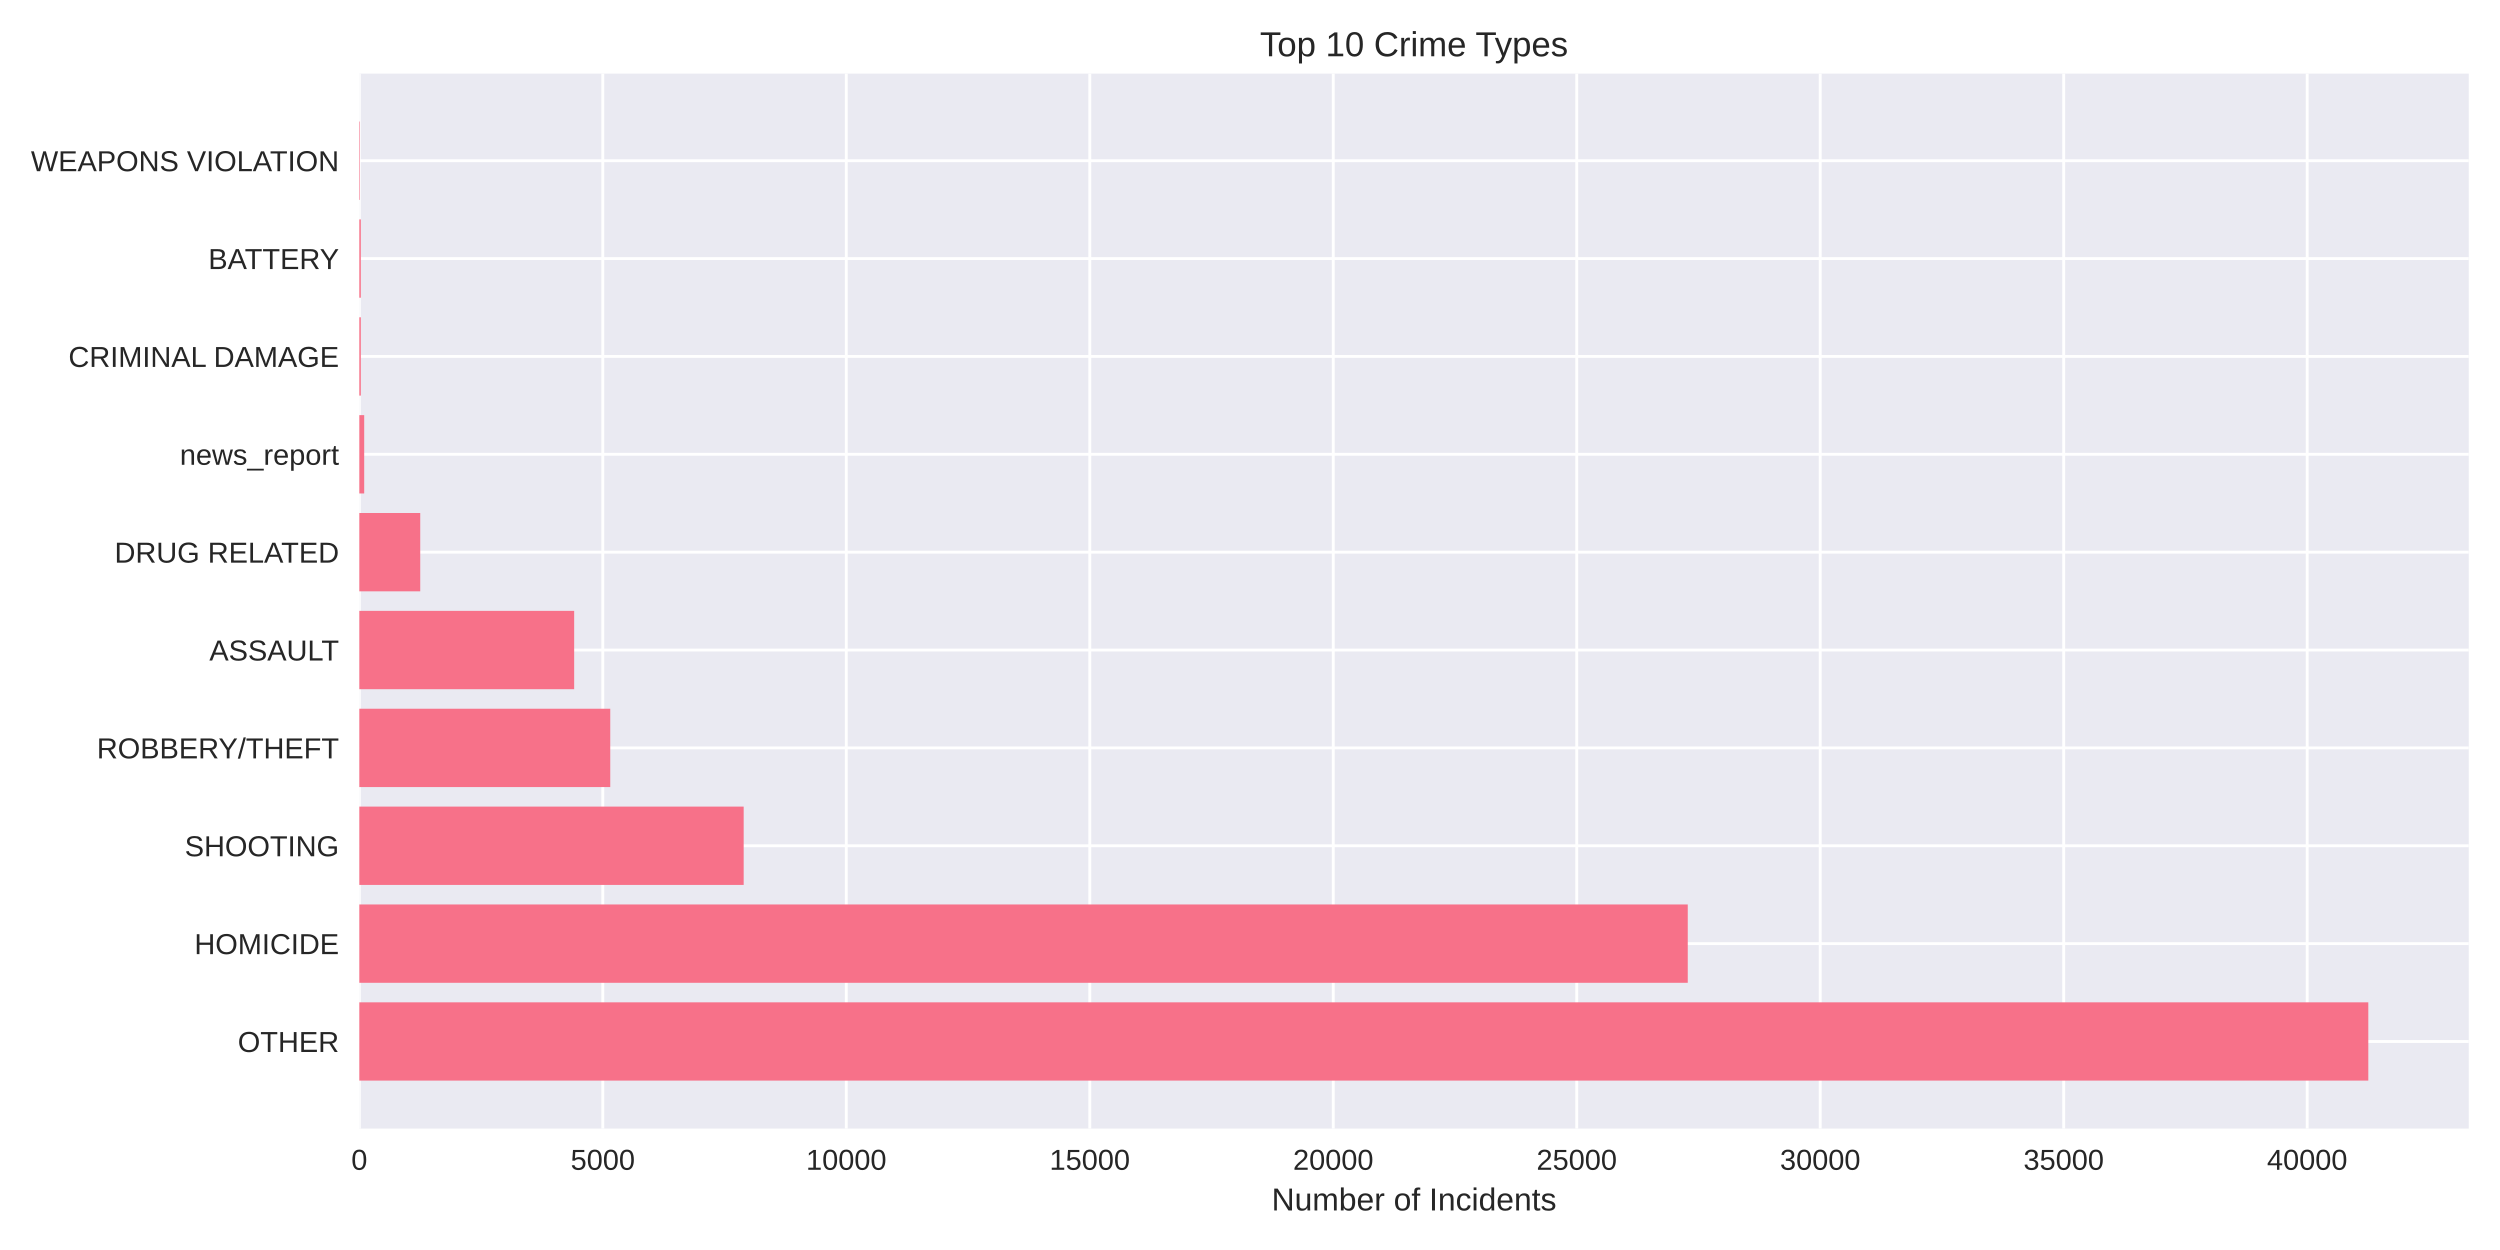
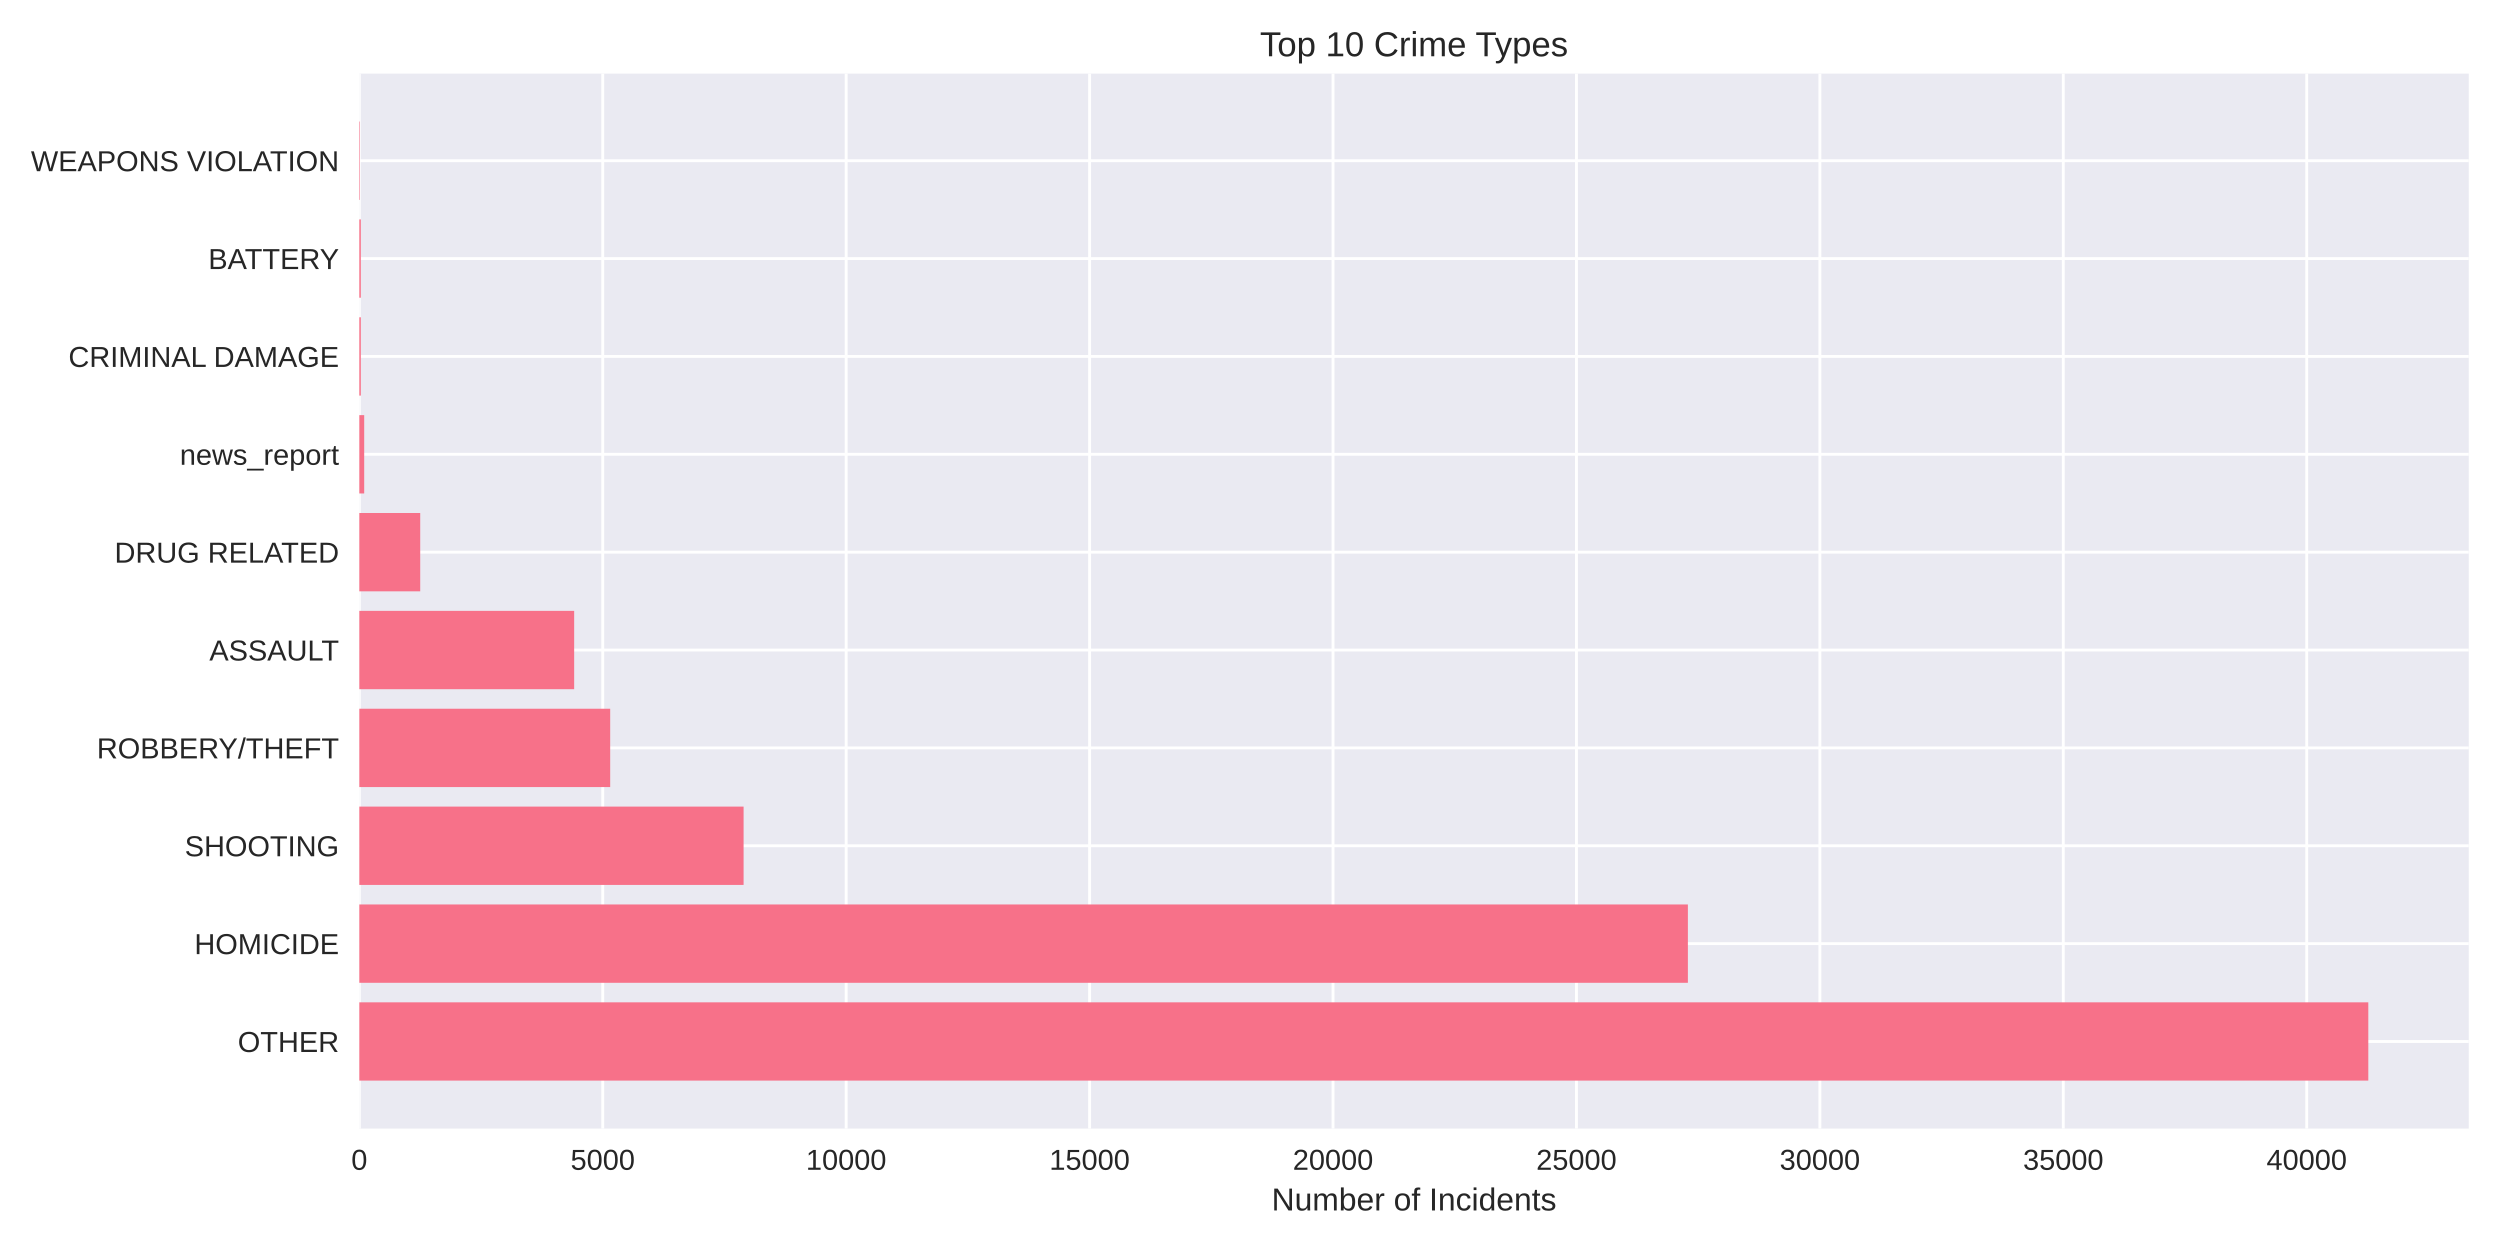
<svg xmlns="http://www.w3.org/2000/svg" width="864pt" height="432pt" viewBox="0 0 864 432" version="1.1">
  <defs>
    <style type="text/css">*{stroke-linejoin: round; stroke-linecap: butt}</style>
  </defs>
  <g id="figure_1">
    <g id="patch_1">
      <path d="M 0 432  L 864 432  L 864 0  L 0 0  z " style="fill: #ffffff" />
    </g>
    <g id="axes_1">
      <g id="patch_2">
        <path d="M 124.18 390.04  L 853.2 390.04  L 853.2 25.44  L 124.18 25.44  z " style="fill: #eaeaf2" />
      </g>
      <g id="matplotlib.axis_1">
        <g id="xtick_1">
          <g id="line2d_1">
-             <path d="M 124.18 390.04  L 124.18 25.44  " clip-path="url(#p787341023e)" style="fill: none; stroke: #ffffff; stroke-linecap: round" />
+             <path d="M 124.18 390.04  L 124.18 25.44  " clip-path="url(#p912110c42a)" style="fill: none; stroke: #ffffff; stroke-linecap: round" />
          </g>
          <g id="line2d_2" />
          <g id="text_1">
            <text style="fill: #262626; font: 10px 'Arial', 'Liberation Sans', 'DejaVu Sans', 'Bitstream Vera Sans', sans-serif; text-anchor: middle" x="124.18" y="404.287" transform="rotate(-0 124.18 404.2869)">0</text>
          </g>
        </g>
        <g id="xtick_2">
          <g id="line2d_3">
-             <path d="M 208.328 390.04  L 208.328 25.44  " clip-path="url(#p787341023e)" style="fill: none; stroke: #ffffff; stroke-linecap: round" />
+             <path d="M 208.308 390.04  L 208.308 25.44  " clip-path="url(#p912110c42a)" style="fill: none; stroke: #ffffff; stroke-linecap: round" />
          </g>
          <g id="line2d_4" />
          <g id="text_2">
-             <text style="fill: #262626; font: 10px 'Arial', 'Liberation Sans', 'DejaVu Sans', 'Bitstream Vera Sans', sans-serif; text-anchor: middle" x="208.328" y="404.287" transform="rotate(-0 208.328 404.2869)">5000</text>
+             <text style="fill: #262626; font: 10px 'Arial', 'Liberation Sans', 'DejaVu Sans', 'Bitstream Vera Sans', sans-serif; text-anchor: middle" x="208.308" y="404.287" transform="rotate(-0 208.3076 404.2869)">5000</text>
          </g>
        </g>
        <g id="xtick_3">
          <g id="line2d_5">
-             <path d="M 292.476 390.04  L 292.476 25.44  " clip-path="url(#p787341023e)" style="fill: none; stroke: #ffffff; stroke-linecap: round" />
+             <path d="M 292.435 390.04  L 292.435 25.44  " clip-path="url(#p912110c42a)" style="fill: none; stroke: #ffffff; stroke-linecap: round" />
          </g>
          <g id="line2d_6" />
          <g id="text_3">
-             <text style="fill: #262626; font: 10px 'Arial', 'Liberation Sans', 'DejaVu Sans', 'Bitstream Vera Sans', sans-serif; text-anchor: middle" x="292.476" y="404.287" transform="rotate(-0 292.4759 404.2869)">10000</text>
+             <text style="fill: #262626; font: 10px 'Arial', 'Liberation Sans', 'DejaVu Sans', 'Bitstream Vera Sans', sans-serif; text-anchor: middle" x="292.435" y="404.287" transform="rotate(-0 292.4351 404.2869)">10000</text>
          </g>
        </g>
        <g id="xtick_4">
          <g id="line2d_7">
-             <path d="M 376.624 390.04  L 376.624 25.44  " clip-path="url(#p787341023e)" style="fill: none; stroke: #ffffff; stroke-linecap: round" />
+             <path d="M 376.563 390.04  L 376.563 25.44  " clip-path="url(#p912110c42a)" style="fill: none; stroke: #ffffff; stroke-linecap: round" />
          </g>
          <g id="line2d_8" />
          <g id="text_4">
-             <text style="fill: #262626; font: 10px 'Arial', 'Liberation Sans', 'DejaVu Sans', 'Bitstream Vera Sans', sans-serif; text-anchor: middle" x="376.624" y="404.287" transform="rotate(-0 376.6239 404.2869)">15000</text>
+             <text style="fill: #262626; font: 10px 'Arial', 'Liberation Sans', 'DejaVu Sans', 'Bitstream Vera Sans', sans-serif; text-anchor: middle" x="376.563" y="404.287" transform="rotate(-0 376.5627 404.2869)">15000</text>
          </g>
        </g>
        <g id="xtick_5">
          <g id="line2d_9">
-             <path d="M 460.772 390.04  L 460.772 25.44  " clip-path="url(#p787341023e)" style="fill: none; stroke: #ffffff; stroke-linecap: round" />
+             <path d="M 460.69 390.04  L 460.69 25.44  " clip-path="url(#p912110c42a)" style="fill: none; stroke: #ffffff; stroke-linecap: round" />
          </g>
          <g id="line2d_10" />
          <g id="text_5">
-             <text style="fill: #262626; font: 10px 'Arial', 'Liberation Sans', 'DejaVu Sans', 'Bitstream Vera Sans', sans-serif; text-anchor: middle" x="460.772" y="404.287" transform="rotate(-0 460.7718 404.2869)">20000</text>
+             <text style="fill: #262626; font: 10px 'Arial', 'Liberation Sans', 'DejaVu Sans', 'Bitstream Vera Sans', sans-serif; text-anchor: middle" x="460.69" y="404.287" transform="rotate(-0 460.6902 404.2869)">20000</text>
          </g>
        </g>
        <g id="xtick_6">
          <g id="line2d_11">
-             <path d="M 544.92 390.04  L 544.92 25.44  " clip-path="url(#p787341023e)" style="fill: none; stroke: #ffffff; stroke-linecap: round" />
+             <path d="M 544.818 390.04  L 544.818 25.44  " clip-path="url(#p912110c42a)" style="fill: none; stroke: #ffffff; stroke-linecap: round" />
          </g>
          <g id="line2d_12" />
          <g id="text_6">
-             <text style="fill: #262626; font: 10px 'Arial', 'Liberation Sans', 'DejaVu Sans', 'Bitstream Vera Sans', sans-serif; text-anchor: middle" x="544.92" y="404.287" transform="rotate(-0 544.9198 404.2869)">25000</text>
+             <text style="fill: #262626; font: 10px 'Arial', 'Liberation Sans', 'DejaVu Sans', 'Bitstream Vera Sans', sans-serif; text-anchor: middle" x="544.818" y="404.287" transform="rotate(-0 544.8178 404.2869)">25000</text>
          </g>
        </g>
        <g id="xtick_7">
          <g id="line2d_13">
-             <path d="M 629.068 390.04  L 629.068 25.44  " clip-path="url(#p787341023e)" style="fill: none; stroke: #ffffff; stroke-linecap: round" />
+             <path d="M 628.945 390.04  L 628.945 25.44  " clip-path="url(#p912110c42a)" style="fill: none; stroke: #ffffff; stroke-linecap: round" />
          </g>
          <g id="line2d_14" />
          <g id="text_7">
-             <text style="fill: #262626; font: 10px 'Arial', 'Liberation Sans', 'DejaVu Sans', 'Bitstream Vera Sans', sans-serif; text-anchor: middle" x="629.068" y="404.287" transform="rotate(-0 629.0677 404.2869)">30000</text>
+             <text style="fill: #262626; font: 10px 'Arial', 'Liberation Sans', 'DejaVu Sans', 'Bitstream Vera Sans', sans-serif; text-anchor: middle" x="628.945" y="404.287" transform="rotate(-0 628.9454 404.2869)">30000</text>
          </g>
        </g>
        <g id="xtick_8">
          <g id="line2d_15">
-             <path d="M 713.216 390.04  L 713.216 25.44  " clip-path="url(#p787341023e)" style="fill: none; stroke: #ffffff; stroke-linecap: round" />
+             <path d="M 713.073 390.04  L 713.073 25.44  " clip-path="url(#p912110c42a)" style="fill: none; stroke: #ffffff; stroke-linecap: round" />
          </g>
          <g id="line2d_16" />
          <g id="text_8">
-             <text style="fill: #262626; font: 10px 'Arial', 'Liberation Sans', 'DejaVu Sans', 'Bitstream Vera Sans', sans-serif; text-anchor: middle" x="713.216" y="404.287" transform="rotate(-0 713.2157 404.2869)">35000</text>
+             <text style="fill: #262626; font: 10px 'Arial', 'Liberation Sans', 'DejaVu Sans', 'Bitstream Vera Sans', sans-serif; text-anchor: middle" x="713.073" y="404.287" transform="rotate(-0 713.0729 404.2869)">35000</text>
          </g>
        </g>
        <g id="xtick_9">
          <g id="line2d_17">
-             <path d="M 797.364 390.04  L 797.364 25.44  " clip-path="url(#p787341023e)" style="fill: none; stroke: #ffffff; stroke-linecap: round" />
+             <path d="M 797.2 390.04  L 797.2 25.44  " clip-path="url(#p912110c42a)" style="fill: none; stroke: #ffffff; stroke-linecap: round" />
          </g>
          <g id="line2d_18" />
          <g id="text_9">
-             <text style="fill: #262626; font: 10px 'Arial', 'Liberation Sans', 'DejaVu Sans', 'Bitstream Vera Sans', sans-serif; text-anchor: middle" x="797.364" y="404.287" transform="rotate(-0 797.3636 404.2869)">40000</text>
+             <text style="fill: #262626; font: 10px 'Arial', 'Liberation Sans', 'DejaVu Sans', 'Bitstream Vera Sans', sans-serif; text-anchor: middle" x="797.2" y="404.287" transform="rotate(-0 797.2005 404.2869)">40000</text>
          </g>
        </g>
        <g id="text_10">
          <text style="fill: #262626; font: 11px 'Arial', 'Liberation Sans', 'DejaVu Sans', 'Bitstream Vera Sans', sans-serif; text-anchor: middle" x="488.69" y="418.333" transform="rotate(-0 488.69 418.3334)">Number of Incidents</text>
        </g>
      </g>
      <g id="matplotlib.axis_2">
        <g id="ytick_1">
          <g id="line2d_19">
-             <path d="M 124.18 359.939  L 853.2 359.939  " clip-path="url(#p787341023e)" style="fill: none; stroke: #ffffff; stroke-linecap: round" />
+             <path d="M 124.18 359.939  L 853.2 359.939  " clip-path="url(#p912110c42a)" style="fill: none; stroke: #ffffff; stroke-linecap: round" />
          </g>
          <g id="line2d_20" />
          <g id="text_11">
            <text style="fill: #262626; font: 10px 'Arial', 'Liberation Sans', 'DejaVu Sans', 'Bitstream Vera Sans', sans-serif; text-anchor: end" x="117.18" y="363.562" transform="rotate(-0 117.18 363.562)">OTHER</text>
          </g>
        </g>
        <g id="ytick_2">
          <g id="line2d_21">
-             <path d="M 124.18 326.117  L 853.2 326.117  " clip-path="url(#p787341023e)" style="fill: none; stroke: #ffffff; stroke-linecap: round" />
+             <path d="M 124.18 326.117  L 853.2 326.117  " clip-path="url(#p912110c42a)" style="fill: none; stroke: #ffffff; stroke-linecap: round" />
          </g>
          <g id="line2d_22" />
          <g id="text_12">
            <text style="fill: #262626; font: 10px 'Arial', 'Liberation Sans', 'DejaVu Sans', 'Bitstream Vera Sans', sans-serif; text-anchor: end" x="117.18" y="329.74" transform="rotate(-0 117.18 329.7401)">HOMICIDE</text>
          </g>
        </g>
        <g id="ytick_3">
          <g id="line2d_23">
-             <path d="M 124.18 292.295  L 853.2 292.295  " clip-path="url(#p787341023e)" style="fill: none; stroke: #ffffff; stroke-linecap: round" />
+             <path d="M 124.18 292.295  L 853.2 292.295  " clip-path="url(#p912110c42a)" style="fill: none; stroke: #ffffff; stroke-linecap: round" />
          </g>
          <g id="line2d_24" />
          <g id="text_13">
            <text style="fill: #262626; font: 10px 'Arial', 'Liberation Sans', 'DejaVu Sans', 'Bitstream Vera Sans', sans-serif; text-anchor: end" x="117.18" y="295.918" transform="rotate(-0 117.18 295.9182)">SHOOTING</text>
          </g>
        </g>
        <g id="ytick_4">
          <g id="line2d_25">
-             <path d="M 124.18 258.473  L 853.2 258.473  " clip-path="url(#p787341023e)" style="fill: none; stroke: #ffffff; stroke-linecap: round" />
+             <path d="M 124.18 258.473  L 853.2 258.473  " clip-path="url(#p912110c42a)" style="fill: none; stroke: #ffffff; stroke-linecap: round" />
          </g>
          <g id="line2d_26" />
          <g id="text_14">
            <text style="fill: #262626; font: 10px 'Arial', 'Liberation Sans', 'DejaVu Sans', 'Bitstream Vera Sans', sans-serif; text-anchor: end" x="117.18" y="262.096" transform="rotate(-0 117.18 262.0963)">ROBBERY/THEFT</text>
          </g>
        </g>
        <g id="ytick_5">
          <g id="line2d_27">
-             <path d="M 124.18 224.651  L 853.2 224.651  " clip-path="url(#p787341023e)" style="fill: none; stroke: #ffffff; stroke-linecap: round" />
+             <path d="M 124.18 224.651  L 853.2 224.651  " clip-path="url(#p912110c42a)" style="fill: none; stroke: #ffffff; stroke-linecap: round" />
          </g>
          <g id="line2d_28" />
          <g id="text_15">
            <text style="fill: #262626; font: 10px 'Arial', 'Liberation Sans', 'DejaVu Sans', 'Bitstream Vera Sans', sans-serif; text-anchor: end" x="117.18" y="228.274" transform="rotate(-0 117.18 228.2744)">ASSAULT</text>
          </g>
        </g>
        <g id="ytick_6">
          <g id="line2d_29">
-             <path d="M 124.18 190.829  L 853.2 190.829  " clip-path="url(#p787341023e)" style="fill: none; stroke: #ffffff; stroke-linecap: round" />
+             <path d="M 124.18 190.829  L 853.2 190.829  " clip-path="url(#p912110c42a)" style="fill: none; stroke: #ffffff; stroke-linecap: round" />
          </g>
          <g id="line2d_30" />
          <g id="text_16">
            <text style="fill: #262626; font: 10px 'Arial', 'Liberation Sans', 'DejaVu Sans', 'Bitstream Vera Sans', sans-serif; text-anchor: end" x="117.18" y="194.452" transform="rotate(-0 117.18 194.4525)">DRUG RELATED</text>
          </g>
        </g>
        <g id="ytick_7">
          <g id="line2d_31">
-             <path d="M 124.18 157.007  L 853.2 157.007  " clip-path="url(#p787341023e)" style="fill: none; stroke: #ffffff; stroke-linecap: round" />
+             <path d="M 124.18 157.007  L 853.2 157.007  " clip-path="url(#p912110c42a)" style="fill: none; stroke: #ffffff; stroke-linecap: round" />
          </g>
          <g id="line2d_32" />
          <g id="text_17">
            <text style="fill: #262626; font: 10px 'Arial', 'Liberation Sans', 'DejaVu Sans', 'Bitstream Vera Sans', sans-serif; text-anchor: end" x="117.18" y="160.631" transform="rotate(-0 117.18 160.6306)">news_report</text>
          </g>
        </g>
        <g id="ytick_8">
          <g id="line2d_33">
-             <path d="M 124.18 123.185  L 853.2 123.185  " clip-path="url(#p787341023e)" style="fill: none; stroke: #ffffff; stroke-linecap: round" />
+             <path d="M 124.18 123.185  L 853.2 123.185  " clip-path="url(#p912110c42a)" style="fill: none; stroke: #ffffff; stroke-linecap: round" />
          </g>
          <g id="line2d_34" />
          <g id="text_18">
            <text style="fill: #262626; font: 10px 'Arial', 'Liberation Sans', 'DejaVu Sans', 'Bitstream Vera Sans', sans-serif; text-anchor: end" x="117.18" y="126.809" transform="rotate(-0 117.18 126.8087)">CRIMINAL DAMAGE</text>
          </g>
        </g>
        <g id="ytick_9">
          <g id="line2d_35">
-             <path d="M 124.18 89.363  L 853.2 89.363  " clip-path="url(#p787341023e)" style="fill: none; stroke: #ffffff; stroke-linecap: round" />
+             <path d="M 124.18 89.363  L 853.2 89.363  " clip-path="url(#p912110c42a)" style="fill: none; stroke: #ffffff; stroke-linecap: round" />
          </g>
          <g id="line2d_36" />
          <g id="text_19">
            <text style="fill: #262626; font: 10px 'Arial', 'Liberation Sans', 'DejaVu Sans', 'Bitstream Vera Sans', sans-serif; text-anchor: end" x="117.18" y="92.987" transform="rotate(-0 117.18 92.98681)">BATTERY</text>
          </g>
        </g>
        <g id="ytick_10">
          <g id="line2d_37">
-             <path d="M 124.18 55.541  L 853.2 55.541  " clip-path="url(#p787341023e)" style="fill: none; stroke: #ffffff; stroke-linecap: round" />
+             <path d="M 124.18 55.541  L 853.2 55.541  " clip-path="url(#p912110c42a)" style="fill: none; stroke: #ffffff; stroke-linecap: round" />
          </g>
          <g id="line2d_38" />
          <g id="text_20">
            <text style="fill: #262626; font: 10px 'Arial', 'Liberation Sans', 'DejaVu Sans', 'Bitstream Vera Sans', sans-serif; text-anchor: end" x="117.18" y="59.165" transform="rotate(-0 117.18 59.16492)">WEAPONS VIOLATION</text>
          </g>
        </g>
      </g>
      <g id="patch_3">
-         <path d="M 124.18 373.467  L 818.485 373.467  L 818.485 346.41  L 124.18 346.41  z " clip-path="url(#p787341023e)" style="fill: #f77189" />
+         <path d="M 124.18 373.467  L 818.485 373.467  L 818.485 346.41  L 124.18 346.41  z " clip-path="url(#p912110c42a)" style="fill: #f77189" />
      </g>
      <g id="patch_4">
-         <path d="M 124.18 339.645  L 583.291 339.645  L 583.291 312.588  L 124.18 312.588  z " clip-path="url(#p787341023e)" style="fill: #f77189" />
+         <path d="M 124.18 339.645  L 583.331 339.645  L 583.331 312.588  L 124.18 312.588  z " clip-path="url(#p912110c42a)" style="fill: #f77189" />
      </g>
      <g id="patch_5">
-         <path d="M 124.18 305.823  L 257.016 305.823  L 257.016 278.766  L 124.18 278.766  z " clip-path="url(#p787341023e)" style="fill: #f77189" />
+         <path d="M 124.18 305.823  L 256.984 305.823  L 256.984 278.766  L 124.18 278.766  z " clip-path="url(#p912110c42a)" style="fill: #f77189" />
      </g>
      <g id="patch_6">
-         <path d="M 124.18 272.002  L 210.903 272.002  L 210.903 244.944  L 124.18 244.944  z " clip-path="url(#p787341023e)" style="fill: #f77189" />
+         <path d="M 124.18 272.002  L 210.882 272.002  L 210.882 244.944  L 124.18 244.944  z " clip-path="url(#p912110c42a)" style="fill: #f77189" />
      </g>
      <g id="patch_7">
-         <path d="M 124.18 238.18  L 198.432 238.18  L 198.432 211.122  L 124.18 211.122  z " clip-path="url(#p787341023e)" style="fill: #f77189" />
+         <path d="M 124.18 238.18  L 198.431 238.18  L 198.431 211.122  L 124.18 211.122  z " clip-path="url(#p912110c42a)" style="fill: #f77189" />
      </g>
      <g id="patch_8">
-         <path d="M 124.18 204.358  L 145.234 204.358  L 145.234 177.3  L 124.18 177.3  z " clip-path="url(#p787341023e)" style="fill: #f77189" />
+         <path d="M 124.18 204.358  L 145.229 204.358  L 145.229 177.3  L 124.18 177.3  z " clip-path="url(#p912110c42a)" style="fill: #f77189" />
      </g>
      <g id="patch_9">
-         <path d="M 124.18 170.536  L 125.863 170.536  L 125.863 143.478  L 124.18 143.478  z " clip-path="url(#p787341023e)" style="fill: #f77189" />
+         <path d="M 124.18 170.536  L 125.863 170.536  L 125.863 143.478  L 124.18 143.478  z " clip-path="url(#p912110c42a)" style="fill: #f77189" />
      </g>
      <g id="patch_10">
-         <path d="M 124.18 136.714  L 124.702 136.714  L 124.702 109.657  L 124.18 109.657  z " clip-path="url(#p787341023e)" style="fill: #f77189" />
+         <path d="M 124.18 136.714  L 124.702 136.714  L 124.702 109.657  L 124.18 109.657  z " clip-path="url(#p912110c42a)" style="fill: #f77189" />
      </g>
      <g id="patch_11">
-         <path d="M 124.18 102.892  L 124.702 102.892  L 124.702 75.835  L 124.18 75.835  z " clip-path="url(#p787341023e)" style="fill: #f77189" />
+         <path d="M 124.18 102.892  L 124.702 102.892  L 124.702 75.835  L 124.18 75.835  z " clip-path="url(#p912110c42a)" style="fill: #f77189" />
      </g>
      <g id="patch_12">
-         <path d="M 124.18 69.07  L 124.365 69.07  L 124.365 42.013  L 124.18 42.013  z " clip-path="url(#p787341023e)" style="fill: #f77189" />
+         <path d="M 124.18 69.07  L 124.365 69.07  L 124.365 42.013  L 124.18 42.013  z " clip-path="url(#p912110c42a)" style="fill: #f77189" />
      </g>
      <g id="patch_13">
        <path d="M 124.18 390.04  L 124.18 25.44  " style="fill: none" />
      </g>
      <g id="patch_14">
        <path d="M 853.2 390.04  L 853.2 25.44  " style="fill: none" />
      </g>
      <g id="patch_15">
        <path d="M 124.18 390.04  L 853.2 390.04  " style="fill: none" />
      </g>
      <g id="patch_16">
        <path d="M 124.18 25.44  L 853.2 25.44  " style="fill: none" />
      </g>
      <g id="text_21">
        <text style="fill: #262626; font: 12px 'Arial', 'Liberation Sans', 'DejaVu Sans', 'Bitstream Vera Sans', sans-serif; text-anchor: middle" x="488.69" y="19.44" transform="rotate(-0 488.69 19.44)">Top 10 Crime Types</text>
      </g>
    </g>
  </g>
  <defs>
-     <clipPath id="p787341023e">
+     <clipPath id="p912110c42a">
      <rect x="124.18" y="25.44" width="729.02" height="364.6" />
    </clipPath>
  </defs>
</svg>
